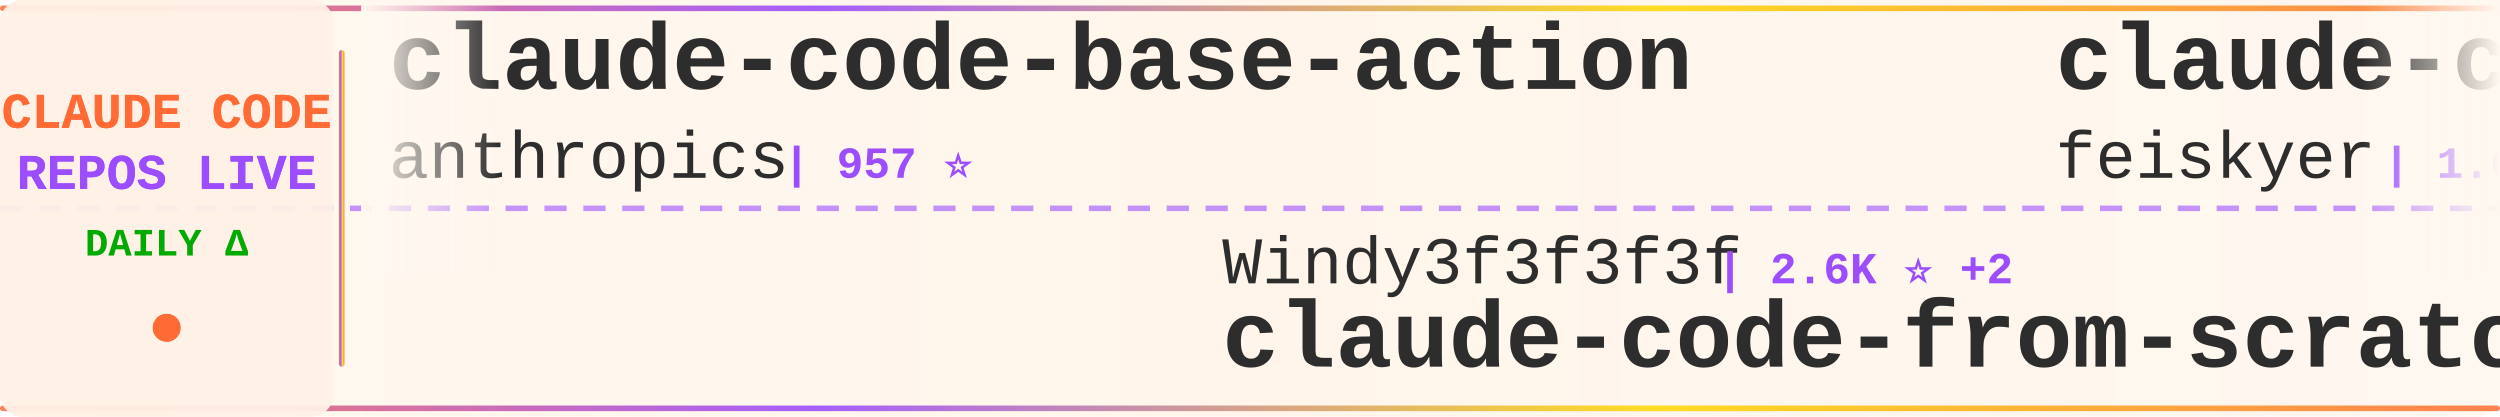
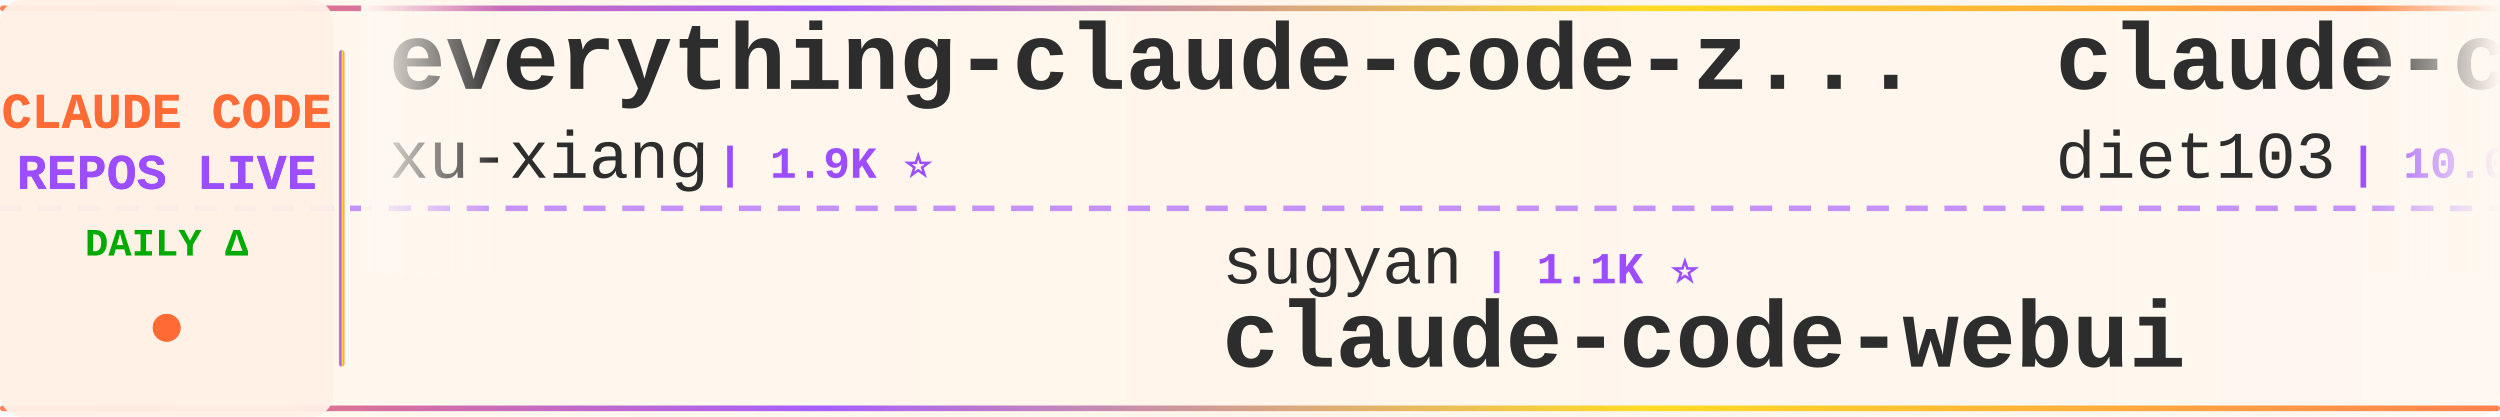
<svg xmlns="http://www.w3.org/2000/svg" width="900" height="150">
  <defs>
    <linearGradient id="tickerBg" x1="0%" y1="0%" x2="100%" y2="0%">
      <stop offset="0%" style="stop-color:#fff8f0;stop-opacity:0.98" />
      <stop offset="50%" style="stop-color:#fff5eb;stop-opacity:1" />
      <stop offset="100%" style="stop-color:#fff8f0;stop-opacity:0.98" />
    </linearGradient>
    <linearGradient id="borderGrad" x1="0%" y1="0%" x2="100%" y2="0%">
      <stop offset="0%" style="stop-color:#FF6B35;stop-opacity:0.85">
        <animate attributeName="stop-opacity" values="0.85;1;0.85" dur="2s" repeatCount="indefinite" />
      </stop>
      <stop offset="33%" style="stop-color:#9C4EFF;stop-opacity:0.9">
        <animate attributeName="stop-opacity" values="0.9;1;0.9" dur="2.2s" repeatCount="indefinite" />
      </stop>
      <stop offset="66%" style="stop-color:#FFD700;stop-opacity:0.85">
        <animate attributeName="stop-opacity" values="0.85;1;0.85" dur="1.8s" repeatCount="indefinite" />
      </stop>
      <stop offset="100%" style="stop-color:#FF6B35;stop-opacity:0.85">
        <animate attributeName="stop-opacity" values="0.85;1;0.85" dur="2s" repeatCount="indefinite" />
      </stop>
    </linearGradient>
    <filter id="textGlow">
      <feGaussianBlur stdDeviation="0.15" result="coloredBlur" />
      <feMerge>
        <feMergeNode in="coloredBlur" />
        <feMergeNode in="SourceGraphic" />
      </feMerge>
    </filter>
    <filter id="metricGlow">
      <feGaussianBlur stdDeviation="0.2" result="coloredBlur" />
      <feMerge>
        <feMergeNode in="coloredBlur" />
        <feMergeNode in="SourceGraphic" />
      </feMerge>
    </filter>
    <linearGradient id="leftFade" x1="0%" y1="0%" x2="100%" y2="0%">
      <stop offset="0%" style="stop-color:#fff8f0;stop-opacity:1" />
      <stop offset="100%" style="stop-color:#fff8f0;stop-opacity:0" />
    </linearGradient>
    <linearGradient id="rightFade" x1="0%" y1="0%" x2="100%" y2="0%">
      <stop offset="0%" style="stop-color:#fff8f0;stop-opacity:0" />
      <stop offset="100%" style="stop-color:#fff8f0;stop-opacity:1" />
    </linearGradient>
  </defs>
  <rect width="900" height="150" fill="url(#tickerBg)" rx="8" />
  <rect x="0" y="2" width="900" height="2" fill="url(#borderGrad)" rx="1" />
  <rect x="0" y="146" width="900" height="2" fill="url(#borderGrad)" rx="1" />
  <line x1="0" y1="75" x2="900" y2="75" stroke="#9C4EFF" stroke-width="2" stroke-dasharray="8 6" opacity="0.6" />
  <rect x="0" y="0" width="120" height="150" fill="#fff0e6" opacity="0.95" rx="8" />
  <text x="60" y="46" font-family="'Courier New', monospace" font-size="18" font-weight="bold" fill="#FF6B35" text-anchor="middle" filter="url(#textGlow)">
    CLAUDE CODE
  </text>
  <text x="60" y="68" font-family="'Courier New', monospace" font-size="18" font-weight="bold" fill="#9C4EFF" text-anchor="middle" filter="url(#textGlow)">
    REPOS LIVE
  </text>
  <text x="60" y="92" font-family="'Courier New', monospace" font-size="14" font-weight="bold" fill="#00aa00" text-anchor="middle">
    DAILY Δ
  </text>
  <circle cx="60" cy="118" r="5" fill="#FF6B35" filter="url(#metricGlow)">
    <animate attributeName="r" values="4;6;4" dur="1.5s" repeatCount="indefinite" />
    <animate attributeName="opacity" values="0.6;1;0.6" dur="1.5s" repeatCount="indefinite" />
  </circle>
  <rect x="122" y="18" width="2" height="114" fill="url(#borderGrad)" rx="1" />
  <clipPath id="tickerClip">
    <rect x="130" y="0" width="770" height="150" />
  </clipPath>
  <g clip-path="url(#tickerClip)">
    <g id="tickerItems">
      <animateTransform attributeName="transform" attributeType="XML" type="translate" from="0 0" to="-3000 0" dur="54s" repeatCount="indefinite" />
      <g transform="translate(0, 0)">
-         <text x="140" y="32" font-family="'Courier New', monospace" font-size="34" font-weight="bold" fill="#2d2d2d">claude-code-base-action</text>
-         <text x="140" y="64" font-family="'Courier New', monospace" font-size="24" font-weight="normal" fill="#2d2d2d" opacity="1.0">anthropics</text>
-         <text x="282" y="64" font-family="'Courier New', monospace" font-size="16" font-weight="bold" fill="#9C4EFF"> | 957 ⭐</text>
+         <text x="140" y="32" font-family="'Courier New', monospace" font-size="34" font-weight="bold" fill="#2d2d2d">everything-claude-code-z...</text>
+         <text x="140" y="64" font-family="'Courier New', monospace" font-size="24" font-weight="normal" fill="#2d2d2d" opacity="1.0">xu-xiang</text>
+         <text x="258" y="64" font-family="'Courier New', monospace" font-size="16" font-weight="bold" fill="#9C4EFF"> | 1.9K ⭐</text>
      </g>
      <g transform="translate(300, 0)">
-         <text x="140" y="102" font-family="'Courier New', monospace" font-size="24" font-weight="normal" fill="#2d2d2d" opacity="1.0">Windy3f3f3f3f</text>
-         <text x="318" y="102" font-family="'Courier New', monospace" font-size="16" font-weight="bold" fill="#9C4EFF"> | 2.6K ⭐ +2</text>
-         <text x="140" y="132" font-family="'Courier New', monospace" font-size="34" font-weight="bold" fill="#2d2d2d">claude-code-from-scratch</text>
+         <text x="140" y="102" font-family="'Courier New', monospace" font-size="24" font-weight="normal" fill="#2d2d2d" opacity="1.0">sugyan</text>
+         <text x="234" y="102" font-family="'Courier New', monospace" font-size="16" font-weight="bold" fill="#9C4EFF"> | 1.1K ⭐</text>
+         <text x="140" y="132" font-family="'Courier New', monospace" font-size="34" font-weight="bold" fill="#2d2d2d">claude-code-webui</text>
      </g>
      <g transform="translate(600, 0)">
-         <text x="140" y="32" font-family="'Courier New', monospace" font-size="34" font-weight="bold" fill="#2d2d2d">claude-code-settings</text>
-         <text x="140" y="64" font-family="'Courier New', monospace" font-size="24" font-weight="normal" fill="#2d2d2d" opacity="1.0">feiskyer</text>
-         <text x="258" y="64" font-family="'Courier New', monospace" font-size="16" font-weight="bold" fill="#9C4EFF"> | 1.6K ⭐</text>
+         <text x="140" y="32" font-family="'Courier New', monospace" font-size="34" font-weight="bold" fill="#2d2d2d">claude-code-infrastructu...</text>
+         <text x="140" y="64" font-family="'Courier New', monospace" font-size="24" font-weight="normal" fill="#2d2d2d" opacity="1.0">diet103</text>
+         <text x="246" y="64" font-family="'Courier New', monospace" font-size="16" font-weight="bold" fill="#9C4EFF"> | 10.0K ⭐</text>
      </g>
      <g transform="translate(900, 0)">
-         <text x="140" y="102" font-family="'Courier New', monospace" font-size="24" font-weight="normal" fill="#2d2d2d" opacity="1.0">huangjia2019</text>
-         <text x="306" y="102" font-family="'Courier New', monospace" font-size="16" font-weight="bold" fill="#9C4EFF"> | 1.1K ⭐</text>
-         <text x="140" y="132" font-family="'Courier New', monospace" font-size="34" font-weight="bold" fill="#2d2d2d">claude-code-engineering</text>
+         <text x="140" y="102" font-family="'Courier New', monospace" font-size="24" font-weight="normal" fill="#2d2d2d" opacity="1.0">lintsinghua</text>
+         <text x="294" y="102" font-family="'Courier New', monospace" font-size="16" font-weight="bold" fill="#9C4EFF"> | 4.1K ⭐</text>
+         <text x="140" y="132" font-family="'Courier New', monospace" font-size="34" font-weight="bold" fill="#2d2d2d">claude-code-book</text>
      </g>
      <g transform="translate(1200, 0)">
-         <text x="140" y="32" font-family="'Courier New', monospace" font-size="34" font-weight="bold" fill="#2d2d2d">claude-code-tudou</text>
-         <text x="140" y="64" font-family="'Courier New', monospace" font-size="24" font-weight="normal" fill="#2d2d2d" opacity="1.0">AICoderTudou</text>
-         <text x="306" y="64" font-family="'Courier New', monospace" font-size="16" font-weight="bold" fill="#9C4EFF"> | 496 ⭐</text>
+         <text x="140" y="32" font-family="'Courier New', monospace" font-size="34" font-weight="bold" fill="#2d2d2d">claude-code-system-promp...</text>
+         <text x="140" y="64" font-family="'Courier New', monospace" font-size="24" font-weight="normal" fill="#2d2d2d" opacity="1.0">Piebald-AI</text>
+         <text x="282" y="64" font-family="'Courier New', monospace" font-size="16" font-weight="bold" fill="#9C4EFF"> | 12.5K ⭐ +2</text>
      </g>
      <g transform="translate(1500, 0)">
-         <text x="140" y="102" font-family="'Courier New', monospace" font-size="24" font-weight="normal" fill="#2d2d2d" opacity="1.0">darcyegb</text>
-         <text x="258" y="102" font-family="'Courier New', monospace" font-size="16" font-weight="bold" fill="#9C4EFF"> | 760 ⭐</text>
-         <text x="140" y="132" font-family="'Courier New', monospace" font-size="34" font-weight="bold" fill="#2d2d2d">ClaudeCodeAgents</text>
+         <text x="140" y="102" font-family="'Courier New', monospace" font-size="24" font-weight="normal" fill="#2d2d2d" opacity="1.0">disler</text>
+         <text x="234" y="102" font-family="'Courier New', monospace" font-size="16" font-weight="bold" fill="#9C4EFF"> | 3.9K ⭐</text>
+         <text x="140" y="132" font-family="'Courier New', monospace" font-size="34" font-weight="bold" fill="#2d2d2d">claude-code-hooks-master...</text>
      </g>
      <g transform="translate(1800, 0)">
-         <text x="140" y="32" font-family="'Courier New', monospace" font-size="34" font-weight="bold" fill="#2d2d2d">claude-code-plugins-plus...</text>
-         <text x="140" y="64" font-family="'Courier New', monospace" font-size="24" font-weight="normal" fill="#2d2d2d" opacity="1.0">jeremylongshore</text>
-         <text x="342" y="64" font-family="'Courier New', monospace" font-size="16" font-weight="bold" fill="#9C4EFF"> | 2.7K ⭐</text>
+         <text x="140" y="32" font-family="'Courier New', monospace" font-size="34" font-weight="bold" fill="#2d2d2d">claude-code-guide</text>
+         <text x="140" y="64" font-family="'Courier New', monospace" font-size="24" font-weight="normal" fill="#2d2d2d" opacity="1.0">zebbern</text>
+         <text x="246" y="64" font-family="'Courier New', monospace" font-size="16" font-weight="bold" fill="#9C4EFF"> | 4.6K ⭐</text>
      </g>
      <g transform="translate(2100, 0)">
-         <text x="140" y="102" font-family="'Courier New', monospace" font-size="24" font-weight="normal" fill="#2d2d2d" opacity="1.0">VoltAgent</text>
-         <text x="270" y="102" font-family="'Courier New', monospace" font-size="16" font-weight="bold" fill="#9C4EFF"> | 24.6K ⭐ +2</text>
-         <text x="140" y="132" font-family="'Courier New', monospace" font-size="34" font-weight="bold" fill="#2d2d2d">awesome-claude-code-suba...</text>
+         <text x="140" y="102" font-family="'Courier New', monospace" font-size="24" font-weight="normal" fill="#2d2d2d" opacity="1.0">1rgs</text>
+         <text x="210" y="102" font-family="'Courier New', monospace" font-size="16" font-weight="bold" fill="#9C4EFF"> | 3.7K ⭐</text>
+         <text x="140" y="132" font-family="'Courier New', monospace" font-size="34" font-weight="bold" fill="#2d2d2d">claude-code-proxy</text>
      </g>
      <g transform="translate(2400, 0)">
-         <text x="140" y="32" font-family="'Courier New', monospace" font-size="34" font-weight="bold" fill="#2d2d2d">Claude-Code</text>
-         <text x="140" y="64" font-family="'Courier New', monospace" font-size="24" font-weight="normal" fill="#2d2d2d" opacity="1.0">OrcaWhisper</text>
-         <text x="294" y="64" font-family="'Courier New', monospace" font-size="16" font-weight="bold" fill="#9C4EFF"> | 91 ⭐</text>
+         <text x="140" y="32" font-family="'Courier New', monospace" font-size="34" font-weight="bold" fill="#2d2d2d">claude-code-my-workflow</text>
+         <text x="140" y="64" font-family="'Courier New', monospace" font-size="24" font-weight="normal" fill="#2d2d2d" opacity="1.0">pedrohcgs</text>
+         <text x="270" y="64" font-family="'Courier New', monospace" font-size="16" font-weight="bold" fill="#9C4EFF"> | 1.5K ⭐</text>
      </g>
      <g transform="translate(2700, 0)">
-         <text x="140" y="102" font-family="'Courier New', monospace" font-size="24" font-weight="normal" fill="#2d2d2d" opacity="1.0">huangserva</text>
-         <text x="282" y="102" font-family="'Courier New', monospace" font-size="16" font-weight="bold" fill="#9C4EFF"> | 625 ⭐</text>
-         <text x="140" y="132" font-family="'Courier New', monospace" font-size="34" font-weight="bold" fill="#2d2d2d">claude-code-cli</text>
+         <text x="140" y="102" font-family="'Courier New', monospace" font-size="24" font-weight="normal" fill="#2d2d2d" opacity="1.0">edmund-io</text>
+         <text x="270" y="102" font-family="'Courier New', monospace" font-size="16" font-weight="bold" fill="#9C4EFF"> | 1.5K ⭐</text>
+         <text x="140" y="132" font-family="'Courier New', monospace" font-size="34" font-weight="bold" fill="#2d2d2d">edmunds-claude-code</text>
      </g>
      <g transform="translate(3000, 0)">
-         <text x="140" y="32" font-family="'Courier New', monospace" font-size="34" font-weight="bold" fill="#2d2d2d">claude-code-base-action</text>
-         <text x="140" y="64" font-family="'Courier New', monospace" font-size="24" font-weight="normal" fill="#2d2d2d" opacity="1.0">anthropics</text>
-         <text x="282" y="64" font-family="'Courier New', monospace" font-size="16" font-weight="bold" fill="#9C4EFF"> | 957 ⭐</text>
+         <text x="140" y="32" font-family="'Courier New', monospace" font-size="34" font-weight="bold" fill="#2d2d2d">everything-claude-code-z...</text>
+         <text x="140" y="64" font-family="'Courier New', monospace" font-size="24" font-weight="normal" fill="#2d2d2d" opacity="1.0">xu-xiang</text>
+         <text x="258" y="64" font-family="'Courier New', monospace" font-size="16" font-weight="bold" fill="#9C4EFF"> | 1.9K ⭐</text>
      </g>
      <g transform="translate(3300, 0)">
-         <text x="140" y="102" font-family="'Courier New', monospace" font-size="24" font-weight="normal" fill="#2d2d2d" opacity="1.0">Windy3f3f3f3f</text>
-         <text x="318" y="102" font-family="'Courier New', monospace" font-size="16" font-weight="bold" fill="#9C4EFF"> | 2.6K ⭐ +2</text>
-         <text x="140" y="132" font-family="'Courier New', monospace" font-size="34" font-weight="bold" fill="#2d2d2d">claude-code-from-scratch</text>
+         <text x="140" y="102" font-family="'Courier New', monospace" font-size="24" font-weight="normal" fill="#2d2d2d" opacity="1.0">sugyan</text>
+         <text x="234" y="102" font-family="'Courier New', monospace" font-size="16" font-weight="bold" fill="#9C4EFF"> | 1.1K ⭐</text>
+         <text x="140" y="132" font-family="'Courier New', monospace" font-size="34" font-weight="bold" fill="#2d2d2d">claude-code-webui</text>
      </g>
      <g transform="translate(3600, 0)">
-         <text x="140" y="32" font-family="'Courier New', monospace" font-size="34" font-weight="bold" fill="#2d2d2d">claude-code-settings</text>
-         <text x="140" y="64" font-family="'Courier New', monospace" font-size="24" font-weight="normal" fill="#2d2d2d" opacity="1.0">feiskyer</text>
-         <text x="258" y="64" font-family="'Courier New', monospace" font-size="16" font-weight="bold" fill="#9C4EFF"> | 1.6K ⭐</text>
+         <text x="140" y="32" font-family="'Courier New', monospace" font-size="34" font-weight="bold" fill="#2d2d2d">claude-code-infrastructu...</text>
+         <text x="140" y="64" font-family="'Courier New', monospace" font-size="24" font-weight="normal" fill="#2d2d2d" opacity="1.0">diet103</text>
+         <text x="246" y="64" font-family="'Courier New', monospace" font-size="16" font-weight="bold" fill="#9C4EFF"> | 10.0K ⭐</text>
      </g>
      <g transform="translate(3900, 0)">
-         <text x="140" y="102" font-family="'Courier New', monospace" font-size="24" font-weight="normal" fill="#2d2d2d" opacity="1.0">huangjia2019</text>
-         <text x="306" y="102" font-family="'Courier New', monospace" font-size="16" font-weight="bold" fill="#9C4EFF"> | 1.1K ⭐</text>
-         <text x="140" y="132" font-family="'Courier New', monospace" font-size="34" font-weight="bold" fill="#2d2d2d">claude-code-engineering</text>
+         <text x="140" y="102" font-family="'Courier New', monospace" font-size="24" font-weight="normal" fill="#2d2d2d" opacity="1.0">lintsinghua</text>
+         <text x="294" y="102" font-family="'Courier New', monospace" font-size="16" font-weight="bold" fill="#9C4EFF"> | 4.1K ⭐</text>
+         <text x="140" y="132" font-family="'Courier New', monospace" font-size="34" font-weight="bold" fill="#2d2d2d">claude-code-book</text>
      </g>
    </g>
  </g>
  <rect x="130" y="0" width="50" height="100" fill="url(#leftFade)" />
  <rect x="850" y="0" width="50" height="100" fill="url(#rightFade)" />
</svg>
